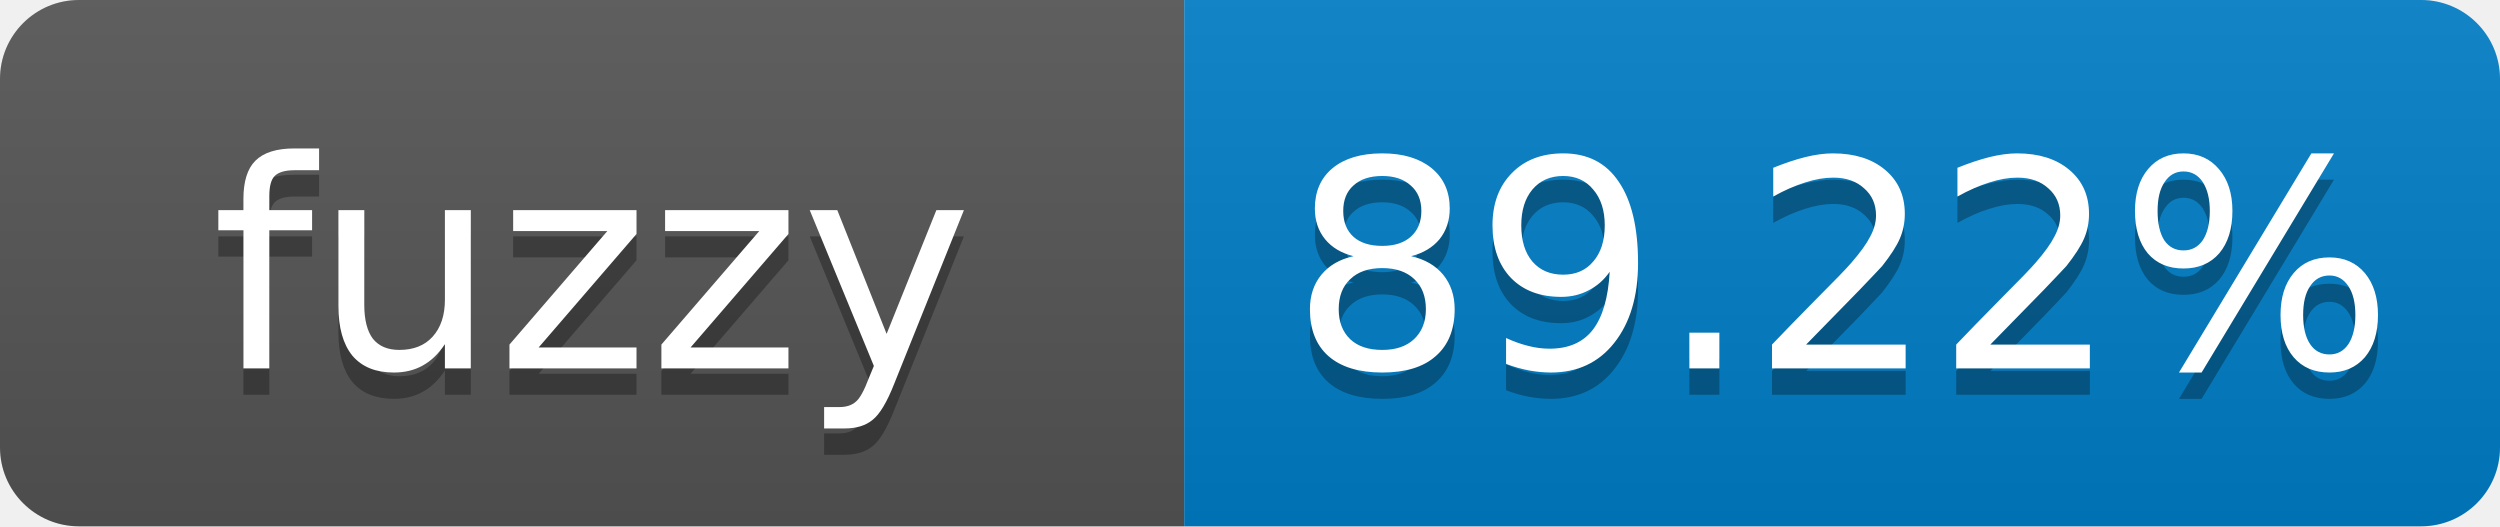
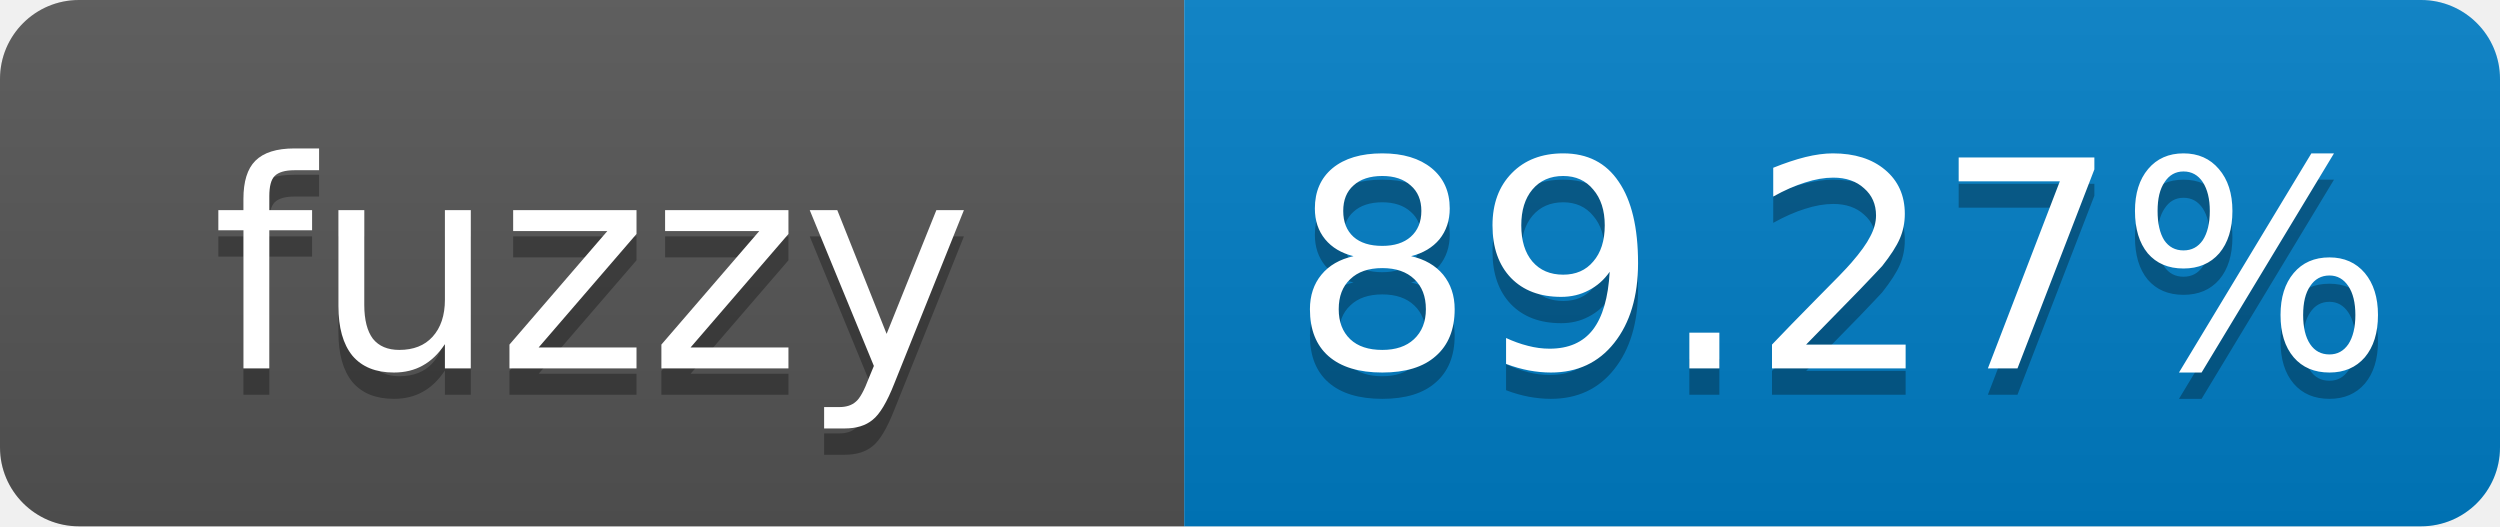
- <svg xmlns="http://www.w3.org/2000/svg" width="95" height="20" role="img" aria-label="fuzzy: 89.22%">
+ <svg xmlns="http://www.w3.org/2000/svg" width="95" height="20" role="img" aria-label="fuzzy: 89.27%">
  <linearGradient id="s" x2="0" y2="100%">
    <stop offset="0" stop-color="#bbb" stop-opacity=".1" />
    <stop offset="1" stop-opacity=".1" />
  </linearGradient>
  <clipPath id="r">
    <rect width="95" height="20" rx="3" fill="#fff" />
  </clipPath>
  <g clip-path="url(#r)">
    <rect width="45" height="20" fill="#555" />
    <rect x="45" width="50" height="20" fill="#007ec6" />
    <rect width="95" height="20" fill="url(#s)" />
  </g>
  <g fill="#fff" text-anchor="middle" font-family="Verdana,Geneva,DejaVu Sans,sans-serif" font-size="11">
    <text x="22.5" y="15" fill="#010101" fill-opacity=".3">fuzzy</text>
    <text x="22.5" y="14">fuzzy</text>
-     <text x="70" y="15" fill="#010101" fill-opacity=".3">89.22%</text>
-     <text x="70" y="14">89.22%</text>
+     <text x="70" y="15" fill="#010101" fill-opacity=".3">89.27%</text>
+     <text x="70" y="14">89.27%</text>
  </g>
</svg>
